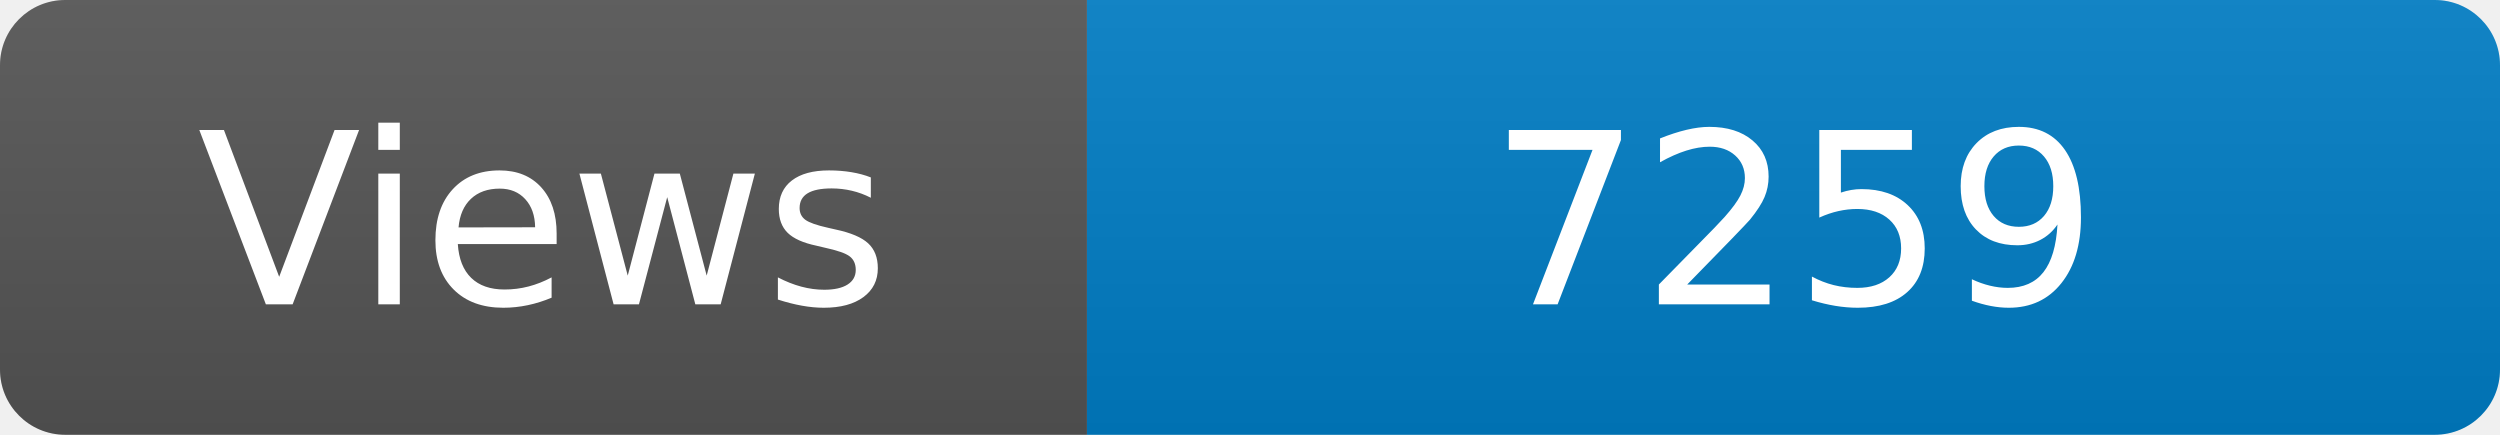
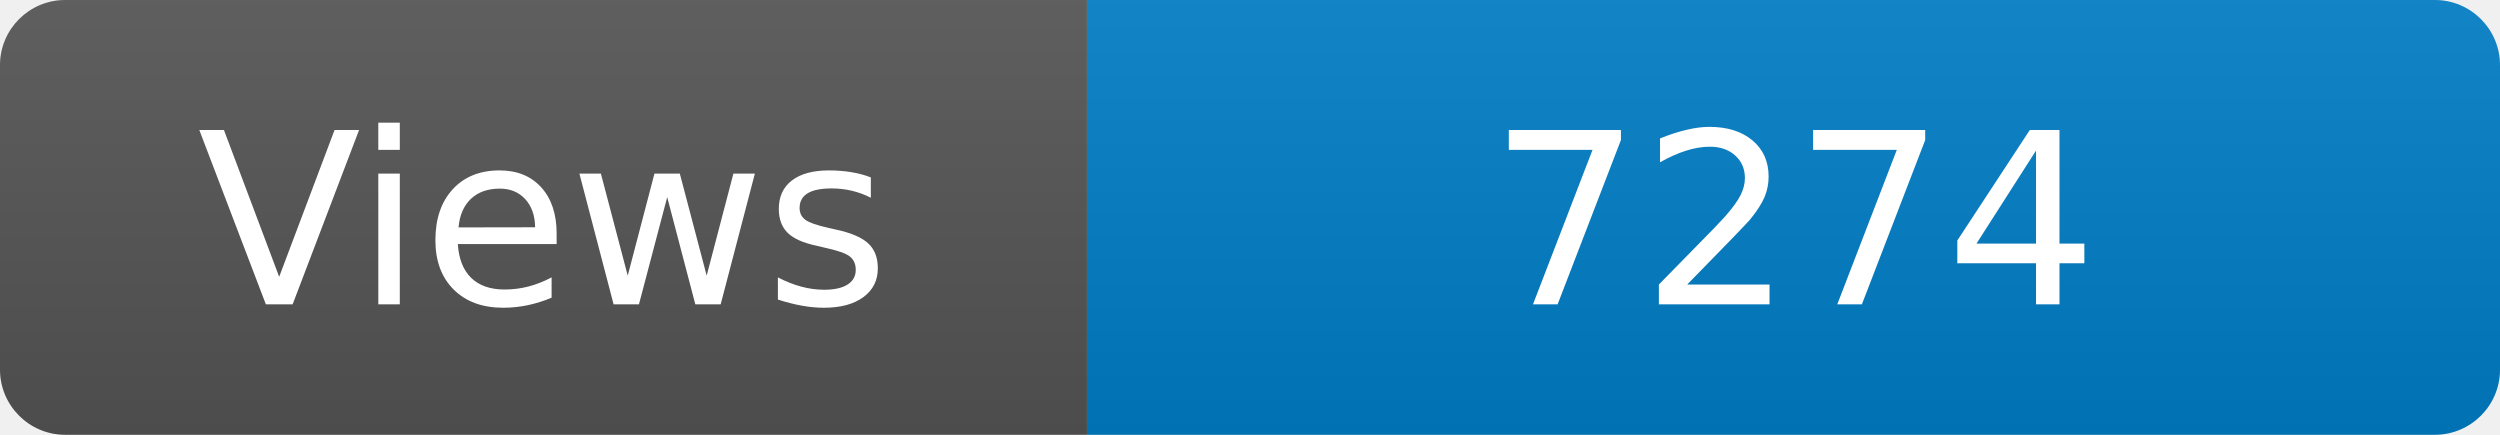
<svg xmlns="http://www.w3.org/2000/svg" width="115" height="20" role="img" aria-label="Maintained?: yes">
  <linearGradient id="s" x2="0" y2="100%">
    <stop offset="0" stop-color="#bbb" stop-opacity=".1" />
    <stop offset="1" stop-opacity=".1" />
  </linearGradient>
  <clipPath id="r">
    <rect width="115" height="20" rx="3" fill="#fff" />
  </clipPath>
  <g clip-path="url(#r)">
    <rect width="50" height="20" fill="#555" />
    <rect x="50" width="160" height="20" fill="#007ec6" />
    <rect width="115" height="20" fill="url(#s)" />
  </g>
  <g fill="#fff" text-anchor="middle" font-family="Verdana,Geneva,DejaVu Sans,sans-serif" font-size="110">
    <text x="250" y="140" transform="scale(.1)" fill="#fff">Views</text>
-     <text x="825" y="140" transform="scale(.1)" fill="#fff">7259</text>
+     <text x="825" y="140" transform="scale(.1)" fill="#fff">7274</text>
  </g>
</svg>
